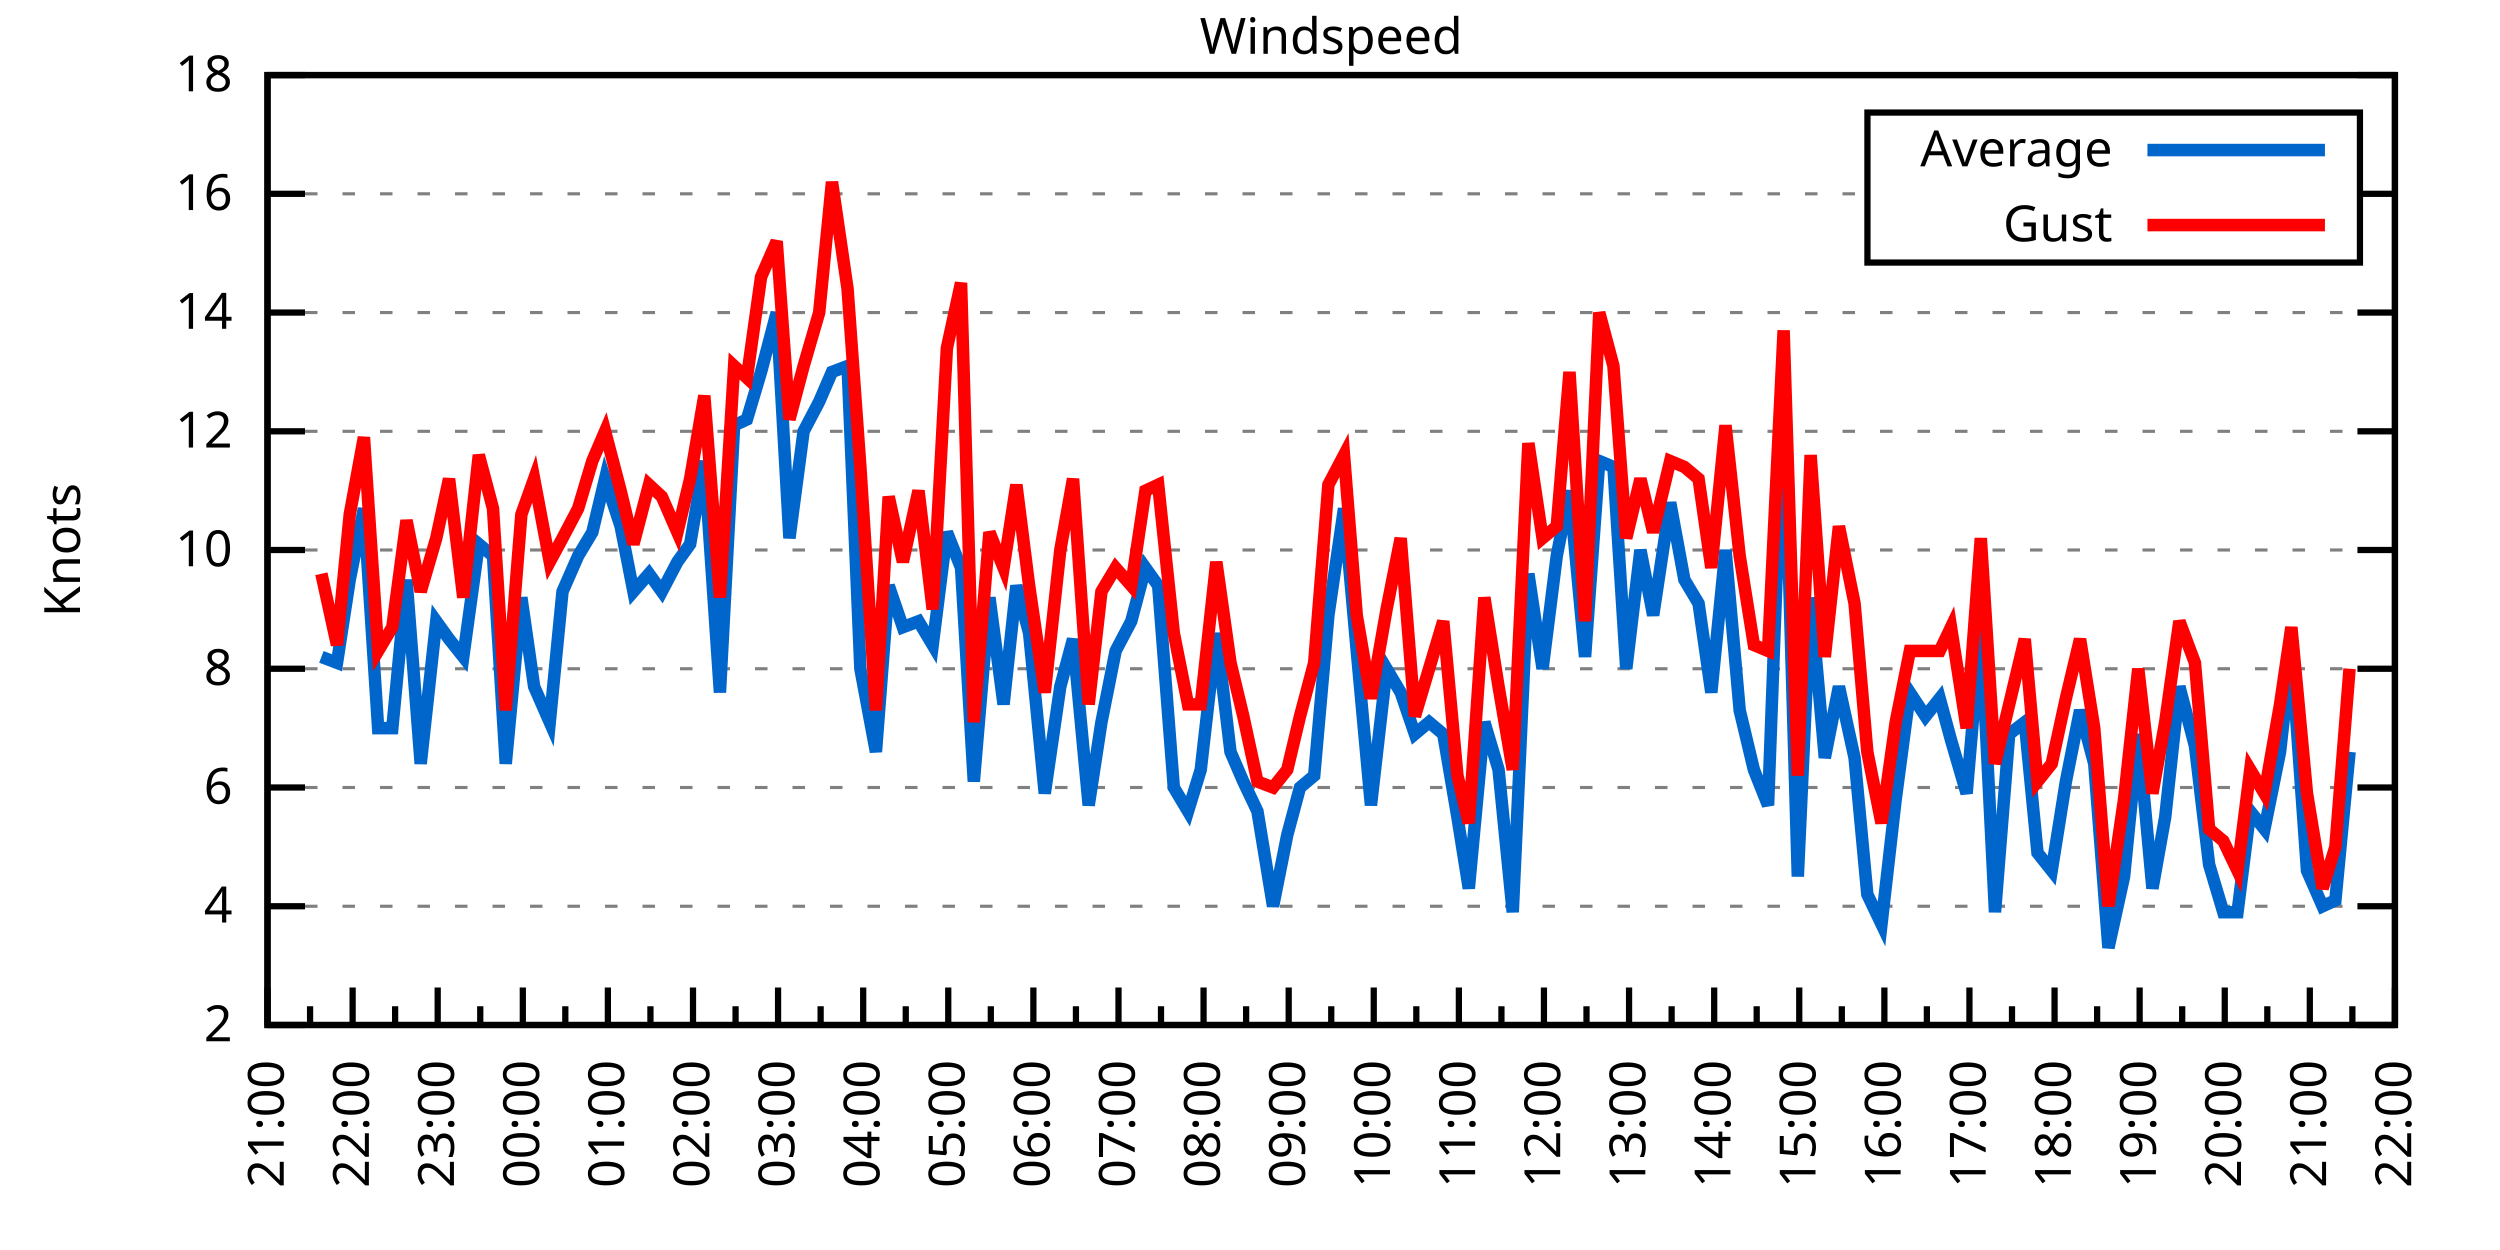
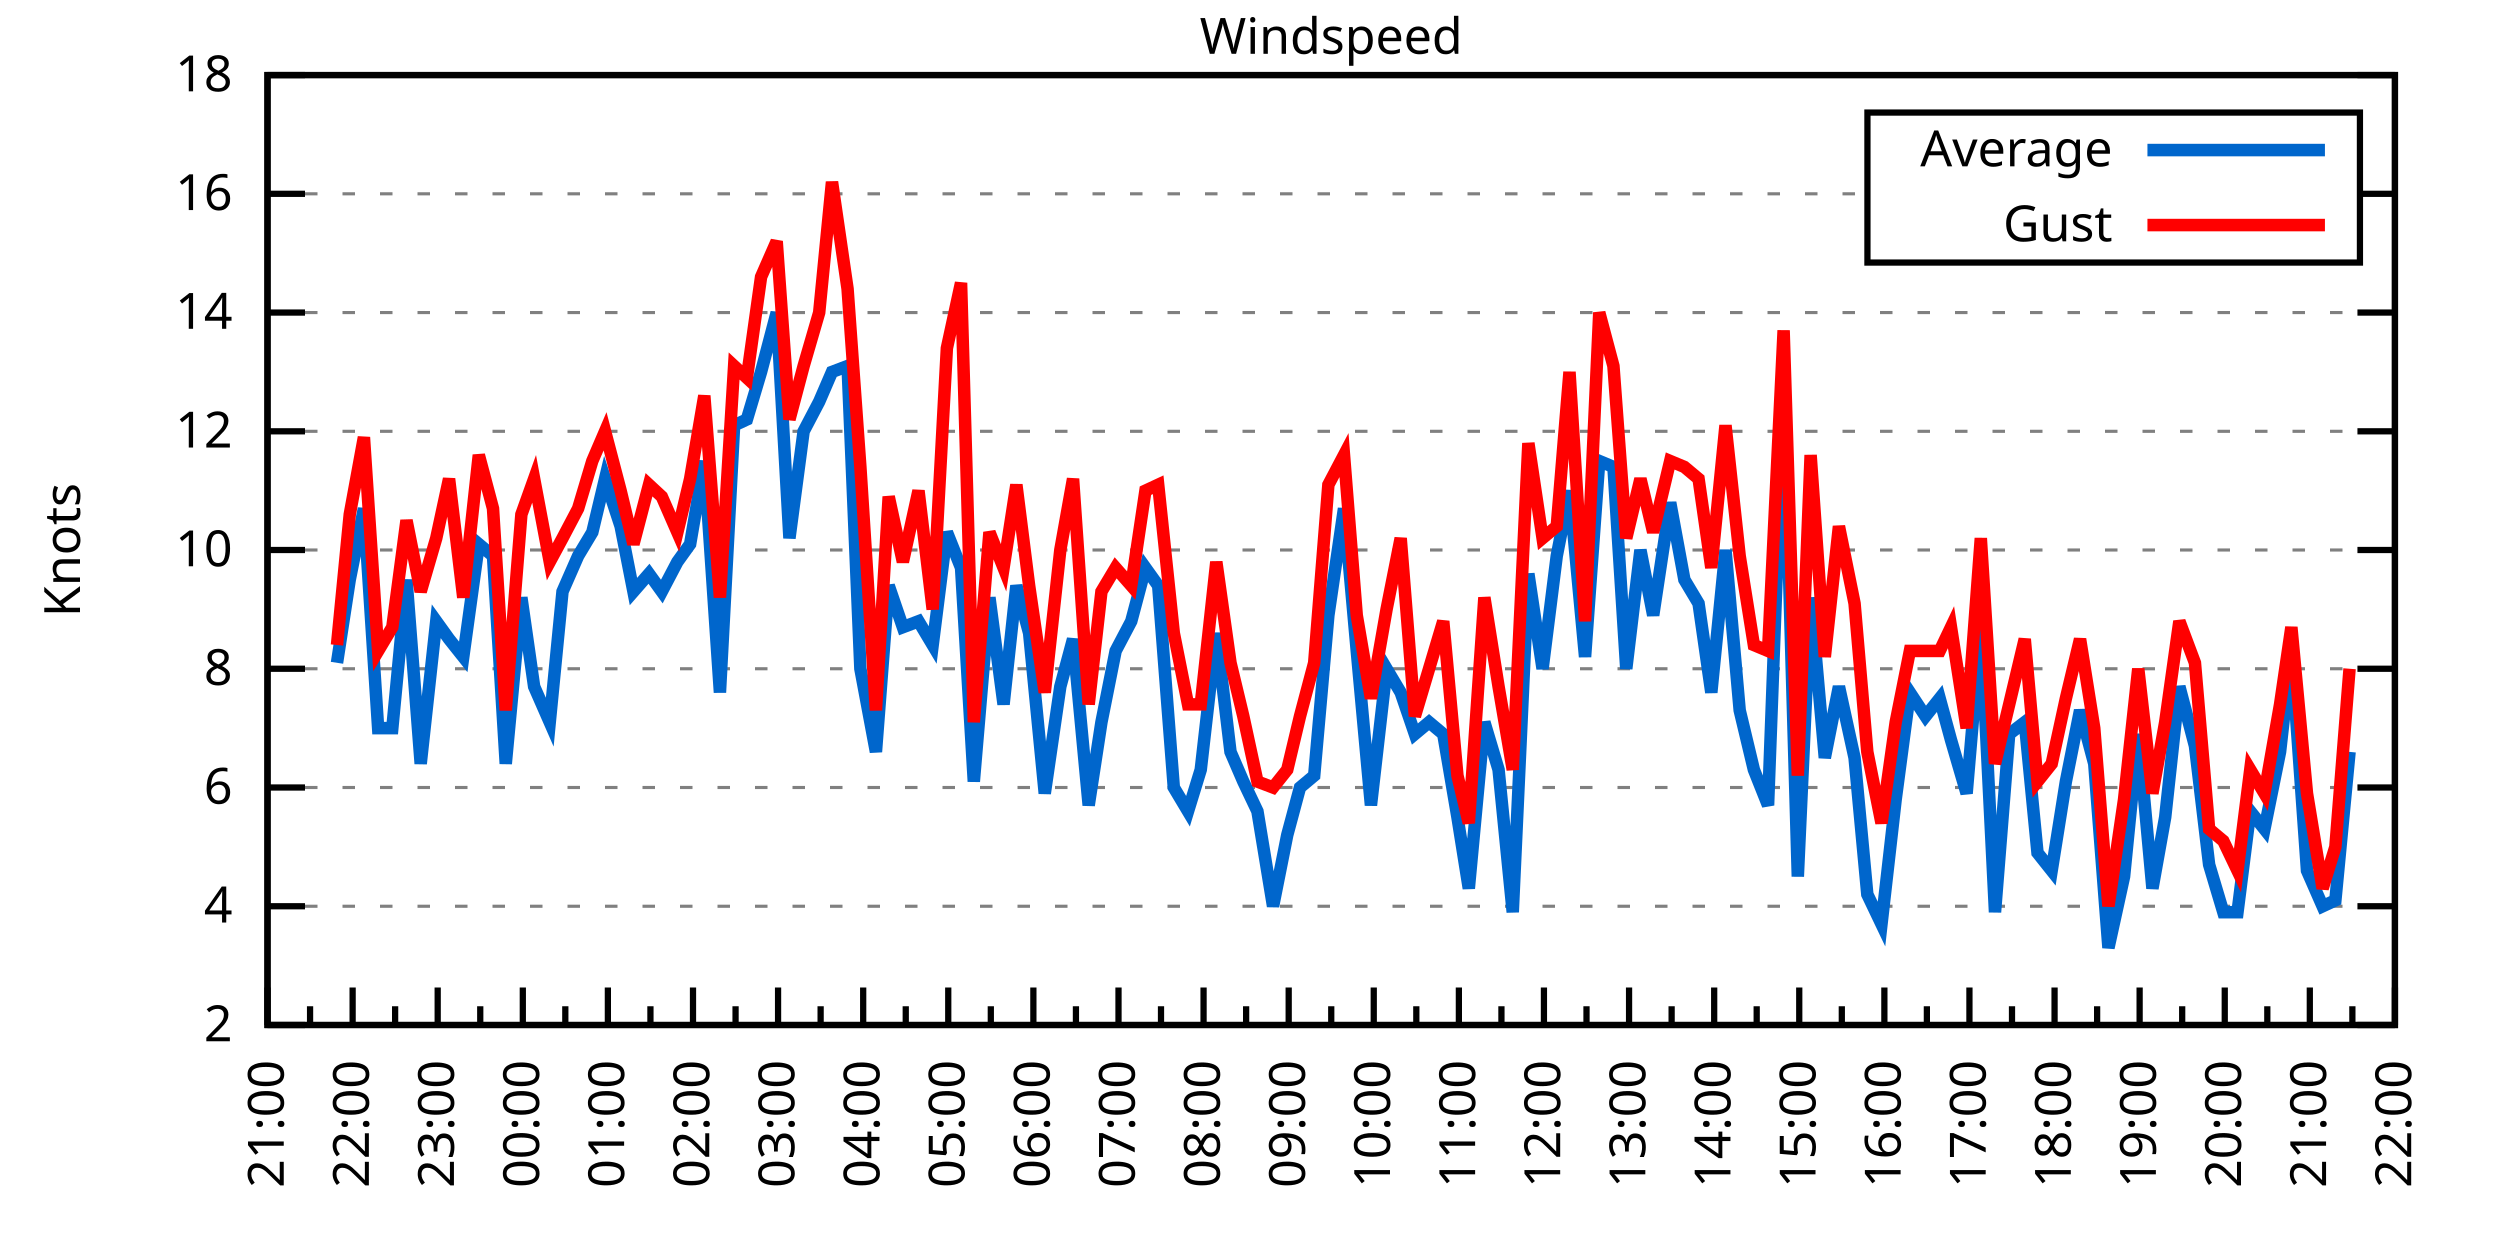
<svg xmlns="http://www.w3.org/2000/svg" xmlns:xlink="http://www.w3.org/1999/xlink" width="400" height="200" viewBox="0 0 400 200">
  <g id="gnuplot_canvas">
    <rect x="0" y="0" width="400" height="200" fill="none" />
    <defs>
      <circle id="gpDot" r="0.5" stroke-width="0.5" stroke="currentColor" />
      <path id="gpPt0" stroke-width="0.333" stroke="currentColor" d="M-1,0 h2 M0,-1 v2" />
      <path id="gpPt1" stroke-width="0.333" stroke="currentColor" d="M-1,-1 L1,1 M1,-1 L-1,1" />
      <path id="gpPt2" stroke-width="0.333" stroke="currentColor" d="M-1,0 L1,0 M0,-1 L0,1 M-1,-1 L1,1 M-1,1 L1,-1" />
      <rect id="gpPt3" stroke-width="0.333" stroke="currentColor" x="-1" y="-1" width="2" height="2" />
      <rect id="gpPt4" stroke-width="0.333" stroke="currentColor" fill="currentColor" x="-1" y="-1" width="2" height="2" />
      <circle id="gpPt5" stroke-width="0.333" stroke="currentColor" cx="0" cy="0" r="1" />
      <use xlink:href="#gpPt5" id="gpPt6" fill="currentColor" stroke="none" />
      <path id="gpPt7" stroke-width="0.333" stroke="currentColor" d="M0,-1.33 L-1.33,0.67 L1.33,0.67 z" />
      <use xlink:href="#gpPt7" id="gpPt8" fill="currentColor" stroke="none" />
      <use xlink:href="#gpPt7" id="gpPt9" stroke="currentColor" transform="rotate(180)" />
      <use xlink:href="#gpPt9" id="gpPt10" fill="currentColor" stroke="none" />
      <use xlink:href="#gpPt3" id="gpPt11" stroke="currentColor" transform="rotate(45)" />
      <use xlink:href="#gpPt11" id="gpPt12" fill="currentColor" stroke="none" />
      <path id="gpPt13" stroke-width="0.333" stroke="currentColor" d="M0,1.330 L1.265,0.411 L0.782,-1.067 L-0.782,-1.076 L-1.265,0.411 z" />
      <use xlink:href="#gpPt13" id="gpPt14" fill="currentColor" stroke="none" />
      <filter id="textbox" filterUnits="objectBoundingBox" x="0" y="0" height="1" width="1">
        <feFlood flood-color="white" flood-opacity="1" result="bgnd" />
        <feComposite in="SourceGraphic" in2="bgnd" operator="atop" />
      </filter>
      <filter id="greybox" filterUnits="objectBoundingBox" x="0" y="0" height="1" width="1">
        <feFlood flood-color="lightgrey" flood-opacity="1" result="grey" />
        <feComposite in="SourceGraphic" in2="grey" operator="atop" />
      </filter>
    </defs>
    <g fill="none" color="white" stroke="currentColor" stroke-width="1.00" stroke-linecap="butt" stroke-linejoin="miter">
</g>
    <g fill="none" color="black" stroke="currentColor" stroke-width="1.00" stroke-linecap="butt" stroke-linejoin="miter">
      <g stroke="none" shape-rendering="crispEdges">
        <polygon fill="rgb(255, 255, 255)" points="42.80,164.00 383.18,164.00 383.18,12.02 42.80,12.02 " />
      </g>
    </g>
    <g fill="none" color="black" stroke="currentColor" stroke-width="1.00" stroke-linecap="butt" stroke-linejoin="miter">
</g>
    <g fill="none" color="black" stroke="black" stroke-width="0.50" stroke-linecap="butt" stroke-linejoin="miter">
</g>
    <g fill="none" color="gray" stroke="currentColor" stroke-width="0.50" stroke-linecap="butt" stroke-linejoin="miter">
      <path stroke="gray" stroke-dasharray="2,4" class="gridline" d="M42.80,164.00 L383.19,164.00  " />
    </g>
    <g fill="none" color="gray" stroke="gray" stroke-width="1.00" stroke-linecap="butt" stroke-linejoin="miter">
</g>
    <g fill="none" color="black" stroke="currentColor" stroke-width="1.00" stroke-linecap="butt" stroke-linejoin="miter">
      <path stroke="black" d="M42.80,164.00 L48.80,164.00 M383.19,164.00 L377.19,164.00  " />
      <g transform="translate(37.20,166.60)" stroke="none" fill="black" font-family="Sans" font-size="8.00" text-anchor="end">
        <text>
          <tspan font-family="Sans"> 2</tspan>
        </text>
      </g>
    </g>
    <g fill="none" color="black" stroke="currentColor" stroke-width="1.00" stroke-linecap="butt" stroke-linejoin="miter">
</g>
    <g fill="none" color="black" stroke="black" stroke-width="0.50" stroke-linecap="butt" stroke-linejoin="miter">
</g>
    <g fill="none" color="gray" stroke="currentColor" stroke-width="0.50" stroke-linecap="butt" stroke-linejoin="miter">
      <path stroke="gray" stroke-dasharray="2,4" class="gridline" d="M42.80,145.00 L383.19,145.00  " />
    </g>
    <g fill="none" color="gray" stroke="gray" stroke-width="1.00" stroke-linecap="butt" stroke-linejoin="miter">
</g>
    <g fill="none" color="black" stroke="currentColor" stroke-width="1.00" stroke-linecap="butt" stroke-linejoin="miter">
      <path stroke="black" d="M42.80,145.00 L48.80,145.00 M383.19,145.00 L377.19,145.00  " />
      <g transform="translate(37.20,147.60)" stroke="none" fill="black" font-family="Sans" font-size="8.00" text-anchor="end">
        <text>
          <tspan font-family="Sans"> 4</tspan>
        </text>
      </g>
    </g>
    <g fill="none" color="black" stroke="currentColor" stroke-width="1.00" stroke-linecap="butt" stroke-linejoin="miter">
</g>
    <g fill="none" color="black" stroke="black" stroke-width="0.50" stroke-linecap="butt" stroke-linejoin="miter">
</g>
    <g fill="none" color="gray" stroke="currentColor" stroke-width="0.50" stroke-linecap="butt" stroke-linejoin="miter">
      <path stroke="gray" stroke-dasharray="2,4" class="gridline" d="M42.80,126.00 L383.19,126.00  " />
    </g>
    <g fill="none" color="gray" stroke="gray" stroke-width="1.00" stroke-linecap="butt" stroke-linejoin="miter">
</g>
    <g fill="none" color="black" stroke="currentColor" stroke-width="1.00" stroke-linecap="butt" stroke-linejoin="miter">
      <path stroke="black" d="M42.80,126.00 L48.80,126.00 M383.19,126.00 L377.19,126.00  " />
      <g transform="translate(37.20,128.60)" stroke="none" fill="black" font-family="Sans" font-size="8.00" text-anchor="end">
        <text>
          <tspan font-family="Sans"> 6</tspan>
        </text>
      </g>
    </g>
    <g fill="none" color="black" stroke="currentColor" stroke-width="1.00" stroke-linecap="butt" stroke-linejoin="miter">
</g>
    <g fill="none" color="black" stroke="black" stroke-width="0.50" stroke-linecap="butt" stroke-linejoin="miter">
</g>
    <g fill="none" color="gray" stroke="currentColor" stroke-width="0.50" stroke-linecap="butt" stroke-linejoin="miter">
      <path stroke="gray" stroke-dasharray="2,4" class="gridline" d="M42.80,107.00 L383.19,107.00  " />
    </g>
    <g fill="none" color="gray" stroke="gray" stroke-width="1.00" stroke-linecap="butt" stroke-linejoin="miter">
</g>
    <g fill="none" color="black" stroke="currentColor" stroke-width="1.00" stroke-linecap="butt" stroke-linejoin="miter">
      <path stroke="black" d="M42.80,107.00 L48.80,107.00 M383.19,107.00 L377.19,107.00  " />
      <g transform="translate(37.20,109.60)" stroke="none" fill="black" font-family="Sans" font-size="8.00" text-anchor="end">
        <text>
          <tspan font-family="Sans"> 8</tspan>
        </text>
      </g>
    </g>
    <g fill="none" color="black" stroke="currentColor" stroke-width="1.00" stroke-linecap="butt" stroke-linejoin="miter">
</g>
    <g fill="none" color="black" stroke="black" stroke-width="0.50" stroke-linecap="butt" stroke-linejoin="miter">
</g>
    <g fill="none" color="gray" stroke="currentColor" stroke-width="0.50" stroke-linecap="butt" stroke-linejoin="miter">
      <path stroke="gray" stroke-dasharray="2,4" class="gridline" d="M42.80,88.00 L383.19,88.00  " />
    </g>
    <g fill="none" color="gray" stroke="gray" stroke-width="1.00" stroke-linecap="butt" stroke-linejoin="miter">
</g>
    <g fill="none" color="black" stroke="currentColor" stroke-width="1.00" stroke-linecap="butt" stroke-linejoin="miter">
      <path stroke="black" d="M42.80,88.00 L48.80,88.00 M383.19,88.00 L377.19,88.00  " />
      <g transform="translate(37.20,90.60)" stroke="none" fill="black" font-family="Sans" font-size="8.00" text-anchor="end">
        <text>
          <tspan font-family="Sans"> 10</tspan>
        </text>
      </g>
    </g>
    <g fill="none" color="black" stroke="currentColor" stroke-width="1.00" stroke-linecap="butt" stroke-linejoin="miter">
</g>
    <g fill="none" color="black" stroke="black" stroke-width="0.50" stroke-linecap="butt" stroke-linejoin="miter">
</g>
    <g fill="none" color="gray" stroke="currentColor" stroke-width="0.50" stroke-linecap="butt" stroke-linejoin="miter">
      <path stroke="gray" stroke-dasharray="2,4" class="gridline" d="M42.80,69.01 L383.19,69.01  " />
    </g>
    <g fill="none" color="gray" stroke="gray" stroke-width="1.00" stroke-linecap="butt" stroke-linejoin="miter">
</g>
    <g fill="none" color="black" stroke="currentColor" stroke-width="1.00" stroke-linecap="butt" stroke-linejoin="miter">
      <path stroke="black" d="M42.80,69.01 L48.80,69.01 M383.19,69.01 L377.19,69.01  " />
      <g transform="translate(37.20,71.61)" stroke="none" fill="black" font-family="Sans" font-size="8.00" text-anchor="end">
        <text>
          <tspan font-family="Sans"> 12</tspan>
        </text>
      </g>
    </g>
    <g fill="none" color="black" stroke="currentColor" stroke-width="1.00" stroke-linecap="butt" stroke-linejoin="miter">
</g>
    <g fill="none" color="black" stroke="black" stroke-width="0.50" stroke-linecap="butt" stroke-linejoin="miter">
</g>
    <g fill="none" color="gray" stroke="currentColor" stroke-width="0.50" stroke-linecap="butt" stroke-linejoin="miter">
      <path stroke="gray" stroke-dasharray="2,4" class="gridline" d="M42.80,50.01 L383.19,50.01  " />
    </g>
    <g fill="none" color="gray" stroke="gray" stroke-width="1.00" stroke-linecap="butt" stroke-linejoin="miter">
</g>
    <g fill="none" color="black" stroke="currentColor" stroke-width="1.00" stroke-linecap="butt" stroke-linejoin="miter">
      <path stroke="black" d="M42.80,50.01 L48.80,50.01 M383.19,50.01 L377.19,50.01  " />
      <g transform="translate(37.20,52.61)" stroke="none" fill="black" font-family="Sans" font-size="8.00" text-anchor="end">
        <text>
          <tspan font-family="Sans"> 14</tspan>
        </text>
      </g>
    </g>
    <g fill="none" color="black" stroke="currentColor" stroke-width="1.00" stroke-linecap="butt" stroke-linejoin="miter">
</g>
    <g fill="none" color="black" stroke="black" stroke-width="0.50" stroke-linecap="butt" stroke-linejoin="miter">
</g>
    <g fill="none" color="gray" stroke="currentColor" stroke-width="0.50" stroke-linecap="butt" stroke-linejoin="miter">
      <path stroke="gray" stroke-dasharray="2,4" class="gridline" d="M42.80,31.01 L298.79,31.01 M377.59,31.01 L383.19,31.01  " />
    </g>
    <g fill="none" color="gray" stroke="gray" stroke-width="1.00" stroke-linecap="butt" stroke-linejoin="miter">
</g>
    <g fill="none" color="black" stroke="currentColor" stroke-width="1.00" stroke-linecap="butt" stroke-linejoin="miter">
      <path stroke="black" d="M42.80,31.01 L48.80,31.01 M383.19,31.01 L377.19,31.01  " />
      <g transform="translate(37.20,33.61)" stroke="none" fill="black" font-family="Sans" font-size="8.00" text-anchor="end">
        <text>
          <tspan font-family="Sans"> 16</tspan>
        </text>
      </g>
    </g>
    <g fill="none" color="black" stroke="currentColor" stroke-width="1.00" stroke-linecap="butt" stroke-linejoin="miter">
</g>
    <g fill="none" color="black" stroke="black" stroke-width="0.50" stroke-linecap="butt" stroke-linejoin="miter">
</g>
    <g fill="none" color="gray" stroke="currentColor" stroke-width="0.50" stroke-linecap="butt" stroke-linejoin="miter">
      <path stroke="gray" stroke-dasharray="2,4" class="gridline" d="M42.80,12.01 L383.19,12.01  " />
    </g>
    <g fill="none" color="gray" stroke="gray" stroke-width="1.00" stroke-linecap="butt" stroke-linejoin="miter">
</g>
    <g fill="none" color="black" stroke="currentColor" stroke-width="1.00" stroke-linecap="butt" stroke-linejoin="miter">
      <path stroke="black" d="M42.80,12.01 L48.80,12.01 M383.19,12.01 L377.19,12.01  " />
      <g transform="translate(37.20,14.61)" stroke="none" fill="black" font-family="Sans" font-size="8.00" text-anchor="end">
        <text>
          <tspan font-family="Sans"> 18</tspan>
        </text>
      </g>
    </g>
    <g fill="none" color="black" stroke="currentColor" stroke-width="1.00" stroke-linecap="butt" stroke-linejoin="miter">
      <path stroke="black" d="M42.80,164.00 L42.80,158.00  " />
      <g transform="translate(45.40,169.60) rotate(270)" stroke="none" fill="black" font-family="Sans" font-size="8.00" text-anchor="end">
        <text>
          <tspan font-family="Sans">21:00</tspan>
        </text>
      </g>
    </g>
    <g fill="none" color="black" stroke="currentColor" stroke-width="1.00" stroke-linecap="butt" stroke-linejoin="miter">
      <path stroke="black" d="M49.61,164.00 L49.61,161.00 M56.42,164.00 L56.42,158.00  " />
      <g transform="translate(59.02,169.60) rotate(270)" stroke="none" fill="black" font-family="Sans" font-size="8.00" text-anchor="end">
        <text>
          <tspan font-family="Sans">22:00</tspan>
        </text>
      </g>
    </g>
    <g fill="none" color="black" stroke="currentColor" stroke-width="1.00" stroke-linecap="butt" stroke-linejoin="miter">
      <path stroke="black" d="M63.22,164.00 L63.22,161.00 M70.03,164.00 L70.03,158.00  " />
      <g transform="translate(72.63,169.60) rotate(270)" stroke="none" fill="black" font-family="Sans" font-size="8.00" text-anchor="end">
        <text>
          <tspan font-family="Sans">23:00</tspan>
        </text>
      </g>
    </g>
    <g fill="none" color="black" stroke="currentColor" stroke-width="1.00" stroke-linecap="butt" stroke-linejoin="miter">
      <path stroke="black" d="M76.84,164.00 L76.84,161.00 M83.65,164.00 L83.65,158.00  " />
      <g transform="translate(86.25,169.60) rotate(270)" stroke="none" fill="black" font-family="Sans" font-size="8.00" text-anchor="end">
        <text>
          <tspan font-family="Sans">00:00</tspan>
        </text>
      </g>
    </g>
    <g fill="none" color="black" stroke="currentColor" stroke-width="1.00" stroke-linecap="butt" stroke-linejoin="miter">
      <path stroke="black" d="M90.45,164.00 L90.45,161.00 M97.26,164.00 L97.26,158.00  " />
      <g transform="translate(99.86,169.60) rotate(270)" stroke="none" fill="black" font-family="Sans" font-size="8.00" text-anchor="end">
        <text>
          <tspan font-family="Sans">01:00</tspan>
        </text>
      </g>
    </g>
    <g fill="none" color="black" stroke="currentColor" stroke-width="1.00" stroke-linecap="butt" stroke-linejoin="miter">
      <path stroke="black" d="M104.07,164.00 L104.07,161.00 M110.88,164.00 L110.88,158.00  " />
      <g transform="translate(113.48,169.60) rotate(270)" stroke="none" fill="black" font-family="Sans" font-size="8.00" text-anchor="end">
        <text>
          <tspan font-family="Sans">02:00</tspan>
        </text>
      </g>
    </g>
    <g fill="none" color="black" stroke="currentColor" stroke-width="1.00" stroke-linecap="butt" stroke-linejoin="miter">
      <path stroke="black" d="M117.69,164.00 L117.69,161.00 M124.49,164.00 L124.49,158.00  " />
      <g transform="translate(127.09,169.60) rotate(270)" stroke="none" fill="black" font-family="Sans" font-size="8.00" text-anchor="end">
        <text>
          <tspan font-family="Sans">03:00</tspan>
        </text>
      </g>
    </g>
    <g fill="none" color="black" stroke="currentColor" stroke-width="1.00" stroke-linecap="butt" stroke-linejoin="miter">
      <path stroke="black" d="M131.30,164.00 L131.30,161.00 M138.11,164.00 L138.11,158.00  " />
      <g transform="translate(140.71,169.60) rotate(270)" stroke="none" fill="black" font-family="Sans" font-size="8.00" text-anchor="end">
        <text>
          <tspan font-family="Sans">04:00</tspan>
        </text>
      </g>
    </g>
    <g fill="none" color="black" stroke="currentColor" stroke-width="1.00" stroke-linecap="butt" stroke-linejoin="miter">
      <path stroke="black" d="M144.92,164.00 L144.92,161.00 M151.72,164.00 L151.72,158.00  " />
      <g transform="translate(154.32,169.60) rotate(270)" stroke="none" fill="black" font-family="Sans" font-size="8.00" text-anchor="end">
        <text>
          <tspan font-family="Sans">05:00</tspan>
        </text>
      </g>
    </g>
    <g fill="none" color="black" stroke="currentColor" stroke-width="1.00" stroke-linecap="butt" stroke-linejoin="miter">
      <path stroke="black" d="M158.53,164.00 L158.53,161.00 M165.34,164.00 L165.34,158.00  " />
      <g transform="translate(167.94,169.60) rotate(270)" stroke="none" fill="black" font-family="Sans" font-size="8.00" text-anchor="end">
        <text>
          <tspan font-family="Sans">06:00</tspan>
        </text>
      </g>
    </g>
    <g fill="none" color="black" stroke="currentColor" stroke-width="1.00" stroke-linecap="butt" stroke-linejoin="miter">
      <path stroke="black" d="M172.15,164.00 L172.15,161.00 M178.96,164.00 L178.96,158.00  " />
      <g transform="translate(181.56,169.60) rotate(270)" stroke="none" fill="black" font-family="Sans" font-size="8.00" text-anchor="end">
        <text>
          <tspan font-family="Sans">07:00</tspan>
        </text>
      </g>
    </g>
    <g fill="none" color="black" stroke="currentColor" stroke-width="1.00" stroke-linecap="butt" stroke-linejoin="miter">
      <path stroke="black" d="M185.76,164.00 L185.76,161.00 M192.57,164.00 L192.57,158.00  " />
      <g transform="translate(195.17,169.60) rotate(270)" stroke="none" fill="black" font-family="Sans" font-size="8.00" text-anchor="end">
        <text>
          <tspan font-family="Sans">08:00</tspan>
        </text>
      </g>
    </g>
    <g fill="none" color="black" stroke="currentColor" stroke-width="1.00" stroke-linecap="butt" stroke-linejoin="miter">
      <path stroke="black" d="M199.38,164.00 L199.38,161.00 M206.19,164.00 L206.19,158.00  " />
      <g transform="translate(208.79,169.60) rotate(270)" stroke="none" fill="black" font-family="Sans" font-size="8.00" text-anchor="end">
        <text>
          <tspan font-family="Sans">09:00</tspan>
        </text>
      </g>
    </g>
    <g fill="none" color="black" stroke="currentColor" stroke-width="1.00" stroke-linecap="butt" stroke-linejoin="miter">
      <path stroke="black" d="M213.00,164.00 L213.00,161.00 M219.80,164.00 L219.80,158.00  " />
      <g transform="translate(222.40,169.60) rotate(270)" stroke="none" fill="black" font-family="Sans" font-size="8.00" text-anchor="end">
        <text>
          <tspan font-family="Sans">10:00</tspan>
        </text>
      </g>
    </g>
    <g fill="none" color="black" stroke="currentColor" stroke-width="1.00" stroke-linecap="butt" stroke-linejoin="miter">
      <path stroke="black" d="M226.61,164.00 L226.61,161.00 M233.42,164.00 L233.42,158.00  " />
      <g transform="translate(236.02,169.60) rotate(270)" stroke="none" fill="black" font-family="Sans" font-size="8.00" text-anchor="end">
        <text>
          <tspan font-family="Sans">11:00</tspan>
        </text>
      </g>
    </g>
    <g fill="none" color="black" stroke="currentColor" stroke-width="1.00" stroke-linecap="butt" stroke-linejoin="miter">
      <path stroke="black" d="M240.23,164.00 L240.23,161.00 M247.03,164.00 L247.03,158.00  " />
      <g transform="translate(249.63,169.60) rotate(270)" stroke="none" fill="black" font-family="Sans" font-size="8.00" text-anchor="end">
        <text>
          <tspan font-family="Sans">12:00</tspan>
        </text>
      </g>
    </g>
    <g fill="none" color="black" stroke="currentColor" stroke-width="1.00" stroke-linecap="butt" stroke-linejoin="miter">
      <path stroke="black" d="M253.84,164.00 L253.84,161.00 M260.65,164.00 L260.65,158.00  " />
      <g transform="translate(263.25,169.60) rotate(270)" stroke="none" fill="black" font-family="Sans" font-size="8.00" text-anchor="end">
        <text>
          <tspan font-family="Sans">13:00</tspan>
        </text>
      </g>
    </g>
    <g fill="none" color="black" stroke="currentColor" stroke-width="1.00" stroke-linecap="butt" stroke-linejoin="miter">
      <path stroke="black" d="M267.46,164.00 L267.46,161.00 M274.27,164.00 L274.27,158.00  " />
      <g transform="translate(276.87,169.60) rotate(270)" stroke="none" fill="black" font-family="Sans" font-size="8.00" text-anchor="end">
        <text>
          <tspan font-family="Sans">14:00</tspan>
        </text>
      </g>
    </g>
    <g fill="none" color="black" stroke="currentColor" stroke-width="1.00" stroke-linecap="butt" stroke-linejoin="miter">
      <path stroke="black" d="M281.07,164.00 L281.07,161.00 M287.88,164.00 L287.88,158.00  " />
      <g transform="translate(290.48,169.60) rotate(270)" stroke="none" fill="black" font-family="Sans" font-size="8.00" text-anchor="end">
        <text>
          <tspan font-family="Sans">15:00</tspan>
        </text>
      </g>
    </g>
    <g fill="none" color="black" stroke="currentColor" stroke-width="1.00" stroke-linecap="butt" stroke-linejoin="miter">
      <path stroke="black" d="M294.69,164.00 L294.69,161.00 M301.50,164.00 L301.50,158.00  " />
      <g transform="translate(304.10,169.60) rotate(270)" stroke="none" fill="black" font-family="Sans" font-size="8.00" text-anchor="end">
        <text>
          <tspan font-family="Sans">16:00</tspan>
        </text>
      </g>
    </g>
    <g fill="none" color="black" stroke="currentColor" stroke-width="1.00" stroke-linecap="butt" stroke-linejoin="miter">
      <path stroke="black" d="M308.30,164.00 L308.30,161.00 M315.11,164.00 L315.11,158.00  " />
      <g transform="translate(317.71,169.60) rotate(270)" stroke="none" fill="black" font-family="Sans" font-size="8.00" text-anchor="end">
        <text>
          <tspan font-family="Sans">17:00</tspan>
        </text>
      </g>
    </g>
    <g fill="none" color="black" stroke="currentColor" stroke-width="1.00" stroke-linecap="butt" stroke-linejoin="miter">
      <path stroke="black" d="M321.92,164.00 L321.92,161.00 M328.73,164.00 L328.73,158.00  " />
      <g transform="translate(331.33,169.60) rotate(270)" stroke="none" fill="black" font-family="Sans" font-size="8.00" text-anchor="end">
        <text>
          <tspan font-family="Sans">18:00</tspan>
        </text>
      </g>
    </g>
    <g fill="none" color="black" stroke="currentColor" stroke-width="1.00" stroke-linecap="butt" stroke-linejoin="miter">
      <path stroke="black" d="M335.54,164.00 L335.54,161.00 M342.34,164.00 L342.34,158.00  " />
      <g transform="translate(344.94,169.60) rotate(270)" stroke="none" fill="black" font-family="Sans" font-size="8.00" text-anchor="end">
        <text>
          <tspan font-family="Sans">19:00</tspan>
        </text>
      </g>
    </g>
    <g fill="none" color="black" stroke="currentColor" stroke-width="1.00" stroke-linecap="butt" stroke-linejoin="miter">
      <path stroke="black" d="M349.15,164.00 L349.15,161.00 M355.96,164.00 L355.96,158.00  " />
      <g transform="translate(358.56,169.60) rotate(270)" stroke="none" fill="black" font-family="Sans" font-size="8.00" text-anchor="end">
        <text>
          <tspan font-family="Sans">20:00</tspan>
        </text>
      </g>
    </g>
    <g fill="none" color="black" stroke="currentColor" stroke-width="1.00" stroke-linecap="butt" stroke-linejoin="miter">
      <path stroke="black" d="M362.77,164.00 L362.77,161.00 M369.57,164.00 L369.57,158.00  " />
      <g transform="translate(372.17,169.60) rotate(270)" stroke="none" fill="black" font-family="Sans" font-size="8.00" text-anchor="end">
        <text>
          <tspan font-family="Sans">21:00</tspan>
        </text>
      </g>
    </g>
    <g fill="none" color="black" stroke="currentColor" stroke-width="1.00" stroke-linecap="butt" stroke-linejoin="miter">
      <path stroke="black" d="M376.38,164.00 L376.38,161.00 M383.19,164.00 L383.19,158.00  " />
      <g transform="translate(385.79,169.60) rotate(270)" stroke="none" fill="black" font-family="Sans" font-size="8.00" text-anchor="end">
        <text>
          <tspan font-family="Sans">22:00</tspan>
        </text>
      </g>
    </g>
    <g fill="none" color="black" stroke="currentColor" stroke-width="1.00" stroke-linecap="butt" stroke-linejoin="miter">
</g>
    <g fill="none" color="black" stroke="currentColor" stroke-width="1.00" stroke-linecap="butt" stroke-linejoin="miter">
      <path stroke="black" d="M42.80,12.01 L42.80,164.00 L383.19,164.00 L383.19,12.01 L42.80,12.01 Z  " />
    </g>
    <g fill="none" color="black" stroke="currentColor" stroke-width="1.00" stroke-linecap="butt" stroke-linejoin="miter">
      <g transform="translate(12.80,88.01) rotate(270)" stroke="none" fill="black" font-family="Sans" font-size="8.00" text-anchor="middle">
        <text>
          <tspan font-family="Sans">Knots</tspan>
        </text>
      </g>
    </g>
    <g fill="none" color="black" stroke="currentColor" stroke-width="1.00" stroke-linecap="butt" stroke-linejoin="miter">
</g>
    <g fill="none" color="black" stroke="currentColor" stroke-width="1.00" stroke-linecap="butt" stroke-linejoin="miter">
      <path stroke="black" d="M298.79,42.01 L298.79,18.01 L377.59,18.01 L377.59,42.01 L298.79,42.01 Z  " />
    </g>
    <g id="Windspeed_plot_1">
      <g fill="none" color="white" stroke="black" stroke-width="2.00" stroke-linecap="butt" stroke-linejoin="miter">
</g>
      <g fill="none" color="black" stroke="currentColor" stroke-width="2.00" stroke-linecap="butt" stroke-linejoin="miter">
        <g transform="translate(337.99,26.61)" stroke="none" fill="black" font-family="Sans" font-size="8.00" text-anchor="end">
          <text>
            <tspan font-family="Sans">Average</tspan>
          </text>
        </g>
      </g>
      <g fill="none" color="black" stroke="currentColor" stroke-width="2.00" stroke-linecap="butt" stroke-linejoin="miter">
-         <path stroke="rgb(  0, 102, 204)" d="M343.59,24.01 L371.99,24.01 M51.42,105.10 L53.92,106.05 L55.96,92.75 L58.23,81.36 L60.50,116.50 L62.77,116.50   L65.04,92.75 L67.31,122.20 L69.80,99.40 L71.85,102.25 L74.12,105.10 L76.61,87.06 L78.88,88.95 L80.92,122.20   L83.42,95.60 L85.46,109.85 L87.96,115.55 L90.00,94.65 L92.50,88.95 L94.77,85.16 L96.81,76.61 L99.30,84.21   L101.35,94.65 L103.84,91.80 L105.89,94.65 L108.38,89.90 L110.42,87.06 L112.69,73.76 L115.19,110.80 L117.46,68.06   L119.50,67.11 L121.77,59.51 L124.27,50.01 L126.31,86.11 L128.58,69.01 L131.07,64.26 L133.12,59.51 L135.61,58.56   L137.66,107.00 L140.15,120.30 L142.19,93.70 L144.46,100.35 L146.96,99.40 L149.23,103.20 L151.50,85.16 L153.77,90.85   L155.81,125.05 L158.31,95.60 L160.57,112.70 L162.62,93.70 L164.66,101.30 L167.16,126.95 L169.65,109.85 L171.69,102.25   L174.19,128.85 L176.23,115.55 L178.50,104.15 L181.00,99.40 L183.27,90.85 L185.31,93.70 L187.81,126.00 L190.08,129.80   L192.12,123.15 L194.61,101.30 L196.88,120.30 L198.93,125.05 L201.19,129.80 L203.69,145.00 L205.96,133.60 L208.00,126.00   L210.27,124.10 L212.54,98.45 L215.04,81.36 L217.08,104.15 L219.35,128.85 L221.85,107.00 L224.11,110.80 L226.38,117.45   L228.65,115.55 L230.92,117.45 L233.19,130.75 L235.01,142.15 L237.50,115.55 L239.77,123.15 L242.04,145.95 L244.54,91.80   L246.81,107.00 L249.08,88.95 L251.12,78.51 L253.61,105.10 L255.88,73.76 L258.15,74.71 L260.20,107.00 L262.47,88.00   L264.51,98.45 L267.23,80.41 L269.50,92.75 L271.77,96.55 L273.81,110.80 L276.08,88.00 L278.35,113.65 L280.62,123.15   L282.89,128.85 L285.38,62.36 L287.65,140.25 L289.70,95.60 L291.97,121.25 L294.23,109.85 L296.73,121.25 L298.77,143.10   L301.04,147.85 L303.31,127.90 L305.58,110.80 L308.08,114.60 L310.35,111.75 L312.16,118.40 L314.66,126.95 L316.93,100.35   L319.20,145.95 L321.47,117.45 L323.96,115.55 L326.00,136.45 L328.27,139.30 L330.54,125.05 L332.81,113.65 L335.08,122.20   L337.35,151.65 L339.85,140.25 L342.12,117.45 L344.39,142.15 L346.43,130.75 L348.70,109.85 L351.19,119.35 L353.46,138.35   L355.73,145.95 L358.00,145.95 L360.04,129.80 L362.31,132.65 L364.81,120.30 L366.62,104.15 L369.12,139.30 L371.62,145.00   L373.66,144.05 L375.93,120.30  " />
+         <path stroke="rgb(  0, 102, 204)" d="M343.59,24.01 L371.99,24.01 M53.92,106.05 L55.96,92.75 L58.23,81.36 L60.50,116.50 L62.77,116.50 L65.04,92.75   L67.31,122.20 L69.80,99.40 L71.85,102.25 L74.12,105.10 L76.61,87.06 L78.88,88.95 L80.92,122.20 L83.42,95.60   L85.46,109.85 L87.96,115.55 L90.00,94.65 L92.50,88.95 L94.77,85.16 L96.81,76.61 L99.30,84.21 L101.35,94.65   L103.84,91.80 L105.89,94.65 L108.38,89.90 L110.42,87.06 L112.69,73.76 L115.19,110.80 L117.46,68.06 L119.50,67.11   L121.77,59.51 L124.27,50.01 L126.31,86.11 L128.58,69.01 L131.07,64.26 L133.12,59.51 L135.61,58.56 L137.66,107.00   L140.15,120.30 L142.19,93.70 L144.46,100.35 L146.96,99.40 L149.23,103.20 L151.50,85.16 L153.77,90.85 L155.81,125.05   L158.31,95.60 L160.57,112.70 L162.62,93.70 L164.66,101.30 L167.16,126.95 L169.65,109.85 L171.69,102.25 L174.19,128.85   L176.23,115.55 L178.50,104.15 L181.00,99.40 L183.27,90.85 L185.31,93.70 L187.81,126.00 L190.08,129.80 L192.12,123.15   L194.61,101.30 L196.88,120.30 L198.93,125.05 L201.19,129.80 L203.69,145.00 L205.96,133.60 L208.00,126.00 L210.27,124.10   L212.54,98.45 L215.04,81.36 L217.08,104.15 L219.35,128.85 L221.85,107.00 L224.11,110.80 L226.38,117.45 L228.65,115.55   L230.92,117.45 L233.19,130.75 L235.01,142.15 L237.50,115.55 L239.77,123.15 L242.04,145.95 L244.54,91.80 L246.81,107.00   L249.08,88.95 L251.12,78.51 L253.61,105.10 L255.88,73.76 L258.15,74.71 L260.20,107.00 L262.47,88.00 L264.51,98.45   L267.23,80.41 L269.50,92.75 L271.77,96.55 L273.81,110.80 L276.08,88.00 L278.35,113.65 L280.62,123.15 L282.89,128.85   L285.38,62.36 L287.65,140.25 L289.70,95.60 L291.97,121.25 L294.23,109.85 L296.73,121.25 L298.77,143.10 L301.04,147.85   L303.31,127.90 L305.58,110.80 L308.08,114.60 L310.35,111.75 L312.16,118.40 L314.66,126.95 L316.93,100.35 L319.20,145.95   L321.47,117.45 L323.96,115.55 L326.00,136.45 L328.27,139.30 L330.54,125.05 L332.81,113.65 L335.08,122.20 L337.35,151.65   L339.85,140.25 L342.12,117.45 L344.39,142.15 L346.43,130.75 L348.70,109.85 L351.19,119.35 L353.46,138.35 L355.73,145.95   L358.00,145.95 L360.04,129.80 L362.31,132.65 L364.81,120.30 L366.62,104.15 L369.12,139.30 L371.62,145.00 L373.66,144.05   L375.93,120.30  " />
      </g>
    </g>
    <g id="Windspeed_plot_2">
      <g fill="none" color="black" stroke="currentColor" stroke-width="2.00" stroke-linecap="butt" stroke-linejoin="miter">
        <g transform="translate(337.99,38.61)" stroke="none" fill="black" font-family="Sans" font-size="8.00" text-anchor="end">
          <text>
            <tspan font-family="Sans">Gust</tspan>
          </text>
        </g>
      </g>
      <g fill="none" color="black" stroke="currentColor" stroke-width="2.00" stroke-linecap="butt" stroke-linejoin="miter">
-         <path stroke="rgb(255,   0,   0)" d="M343.59,36.01 L371.99,36.01 M51.42,91.80 L53.92,103.20 L55.96,82.31 L58.23,69.96 L60.50,104.15 L62.77,100.35   L65.04,83.26 L67.31,94.65 L69.80,86.11 L71.85,76.61 L74.12,95.60 L76.61,72.81 L78.88,81.36 L80.92,113.65   L83.42,82.31 L85.46,76.61 L87.96,89.90 L90.00,86.11 L92.50,81.36 L94.77,73.76 L96.81,69.01 L99.30,78.51   L101.35,87.06 L103.84,77.56 L105.89,79.46 L108.38,85.16 L110.42,76.61 L112.69,63.31 L115.19,95.60 L117.46,58.56   L119.50,60.46 L121.77,44.31 L124.27,38.61 L126.31,67.11 L128.58,58.56 L131.07,50.01 L133.12,29.11 L135.61,46.21   L137.66,74.71 L140.15,113.65 L142.19,79.46 L144.46,89.90 L146.96,78.51 L149.23,97.50 L151.50,55.71 L153.77,45.26   L155.81,115.55 L158.31,85.16 L160.57,90.85 L162.62,77.56 L164.66,93.70 L167.16,110.80 L169.65,88.00 L171.69,76.61   L174.19,112.70 L176.23,94.65 L178.50,90.85 L181.00,93.70 L183.27,78.51 L185.31,77.56 L187.81,101.30 L190.08,112.70   L192.12,112.70 L194.61,89.90 L196.88,106.05 L198.93,114.60 L201.19,125.05 L203.69,126.00 L205.96,123.15 L208.00,114.60   L210.27,106.05 L212.54,77.56 L215.04,72.81 L217.08,98.45 L219.35,111.75 L221.85,97.50 L224.11,86.11 L226.38,114.60   L228.65,107.00 L230.92,99.40 L233.19,124.10 L235.01,131.70 L237.50,95.60 L239.77,109.85 L242.04,123.15 L244.54,70.91   L246.81,86.11 L249.08,84.21 L251.12,59.51 L253.61,99.40 L255.88,50.01 L258.15,58.56 L260.20,86.11 L262.47,76.61   L264.51,85.16 L267.23,73.76 L269.50,74.71 L271.77,76.61 L273.81,90.85 L276.08,68.06 L278.35,88.95 L280.62,103.20   L282.89,104.15 L285.38,52.86 L287.65,124.10 L289.70,72.81 L291.97,105.10 L294.23,84.21 L296.73,96.55 L298.77,120.30   L301.04,131.70 L303.31,115.55 L305.58,104.15 L308.08,104.15 L310.35,104.15 L312.16,100.35 L314.66,116.50 L316.93,86.11   L319.20,122.20 L321.47,112.70 L323.96,102.25 L326.00,125.05 L328.27,122.20 L330.54,111.75 L332.81,102.25 L335.08,116.50   L337.35,145.00 L339.85,127.90 L342.12,107.00 L344.39,126.95 L346.43,115.55 L348.70,99.40 L351.19,106.05 L353.46,132.65   L355.73,134.55 L358.00,139.30 L360.04,123.15 L362.31,126.95 L364.81,112.70 L366.62,100.35 L369.12,126.95 L371.62,142.15   L373.66,135.50 L375.93,107.00  " />
+         <path stroke="rgb(255,   0,   0)" d="M343.59,36.01 L371.99,36.01 M53.92,103.20 L55.96,82.31 L58.23,69.96 L60.50,104.15 L62.77,100.35 L65.04,83.26   L67.31,94.65 L69.80,86.11 L71.85,76.61 L74.12,95.60 L76.61,72.81 L78.88,81.36 L80.92,113.65 L83.42,82.31   L85.46,76.61 L87.96,89.90 L90.00,86.11 L92.50,81.36 L94.77,73.76 L96.81,69.01 L99.30,78.51 L101.35,87.06   L103.84,77.56 L105.89,79.46 L108.38,85.16 L110.42,76.61 L112.69,63.31 L115.19,95.60 L117.46,58.56 L119.50,60.46   L121.77,44.31 L124.27,38.61 L126.31,67.11 L128.58,58.56 L131.07,50.01 L133.12,29.11 L135.61,46.21 L137.66,74.71   L140.15,113.65 L142.19,79.46 L144.46,89.90 L146.96,78.51 L149.23,97.50 L151.50,55.71 L153.77,45.26 L155.81,115.55   L158.31,85.16 L160.57,90.85 L162.62,77.56 L164.66,93.70 L167.16,110.80 L169.65,88.00 L171.69,76.61 L174.19,112.70   L176.23,94.65 L178.50,90.85 L181.00,93.70 L183.27,78.51 L185.31,77.56 L187.81,101.30 L190.08,112.70 L192.12,112.70   L194.61,89.90 L196.88,106.05 L198.93,114.60 L201.19,125.05 L203.69,126.00 L205.96,123.15 L208.00,114.60 L210.27,106.05   L212.54,77.56 L215.04,72.81 L217.08,98.45 L219.35,111.75 L221.85,97.50 L224.11,86.11 L226.38,114.60 L228.65,107.00   L230.92,99.40 L233.19,124.10 L235.01,131.70 L237.50,95.60 L239.77,109.85 L242.04,123.15 L244.54,70.91 L246.81,86.11   L249.08,84.21 L251.12,59.51 L253.61,99.40 L255.88,50.01 L258.15,58.56 L260.20,86.11 L262.47,76.61 L264.51,85.16   L267.23,73.76 L269.50,74.71 L271.77,76.61 L273.81,90.85 L276.08,68.06 L278.35,88.95 L280.62,103.20 L282.89,104.15   L285.38,52.86 L287.65,124.10 L289.70,72.81 L291.97,105.10 L294.23,84.21 L296.73,96.55 L298.77,120.30 L301.04,131.70   L303.31,115.55 L305.58,104.15 L308.08,104.15 L310.35,104.15 L312.16,100.35 L314.66,116.50 L316.93,86.11 L319.20,122.20   L321.47,112.70 L323.96,102.25 L326.00,125.05 L328.27,122.20 L330.54,111.75 L332.81,102.25 L335.08,116.50 L337.35,145.00   L339.85,127.90 L342.12,107.00 L344.39,126.95 L346.43,115.55 L348.70,99.40 L351.19,106.05 L353.46,132.65 L355.73,134.55   L358.00,139.30 L360.04,123.15 L362.31,126.95 L364.81,112.70 L366.62,100.35 L369.12,126.95 L371.62,142.15 L373.66,135.50   L375.93,107.00  " />
      </g>
    </g>
    <g fill="none" color="black" stroke="currentColor" stroke-width="2.00" stroke-linecap="butt" stroke-linejoin="miter">
</g>
    <g fill="none" color="black" stroke="black" stroke-width="1.00" stroke-linecap="butt" stroke-linejoin="miter">
</g>
    <g fill="none" color="black" stroke="currentColor" stroke-width="1.00" stroke-linecap="butt" stroke-linejoin="miter">
      <path stroke="black" d="M42.80,12.01 L42.80,164.00 L383.19,164.00 L383.19,12.01 L42.80,12.01 Z  " />
    </g>
    <g fill="none" color="black" stroke="currentColor" stroke-width="1.00" stroke-linecap="butt" stroke-linejoin="miter">
      <g transform="translate(212.99,8.61)" stroke="none" fill="black" font-family="Sans" font-size="8.00" text-anchor="middle">
        <text>
          <tspan font-family="Sans">Windspeed</tspan>
        </text>
      </g>
    </g>
    <g fill="none" color="black" stroke="currentColor" stroke-width="1.00" stroke-linecap="butt" stroke-linejoin="miter">
</g>
  </g>
</svg>
